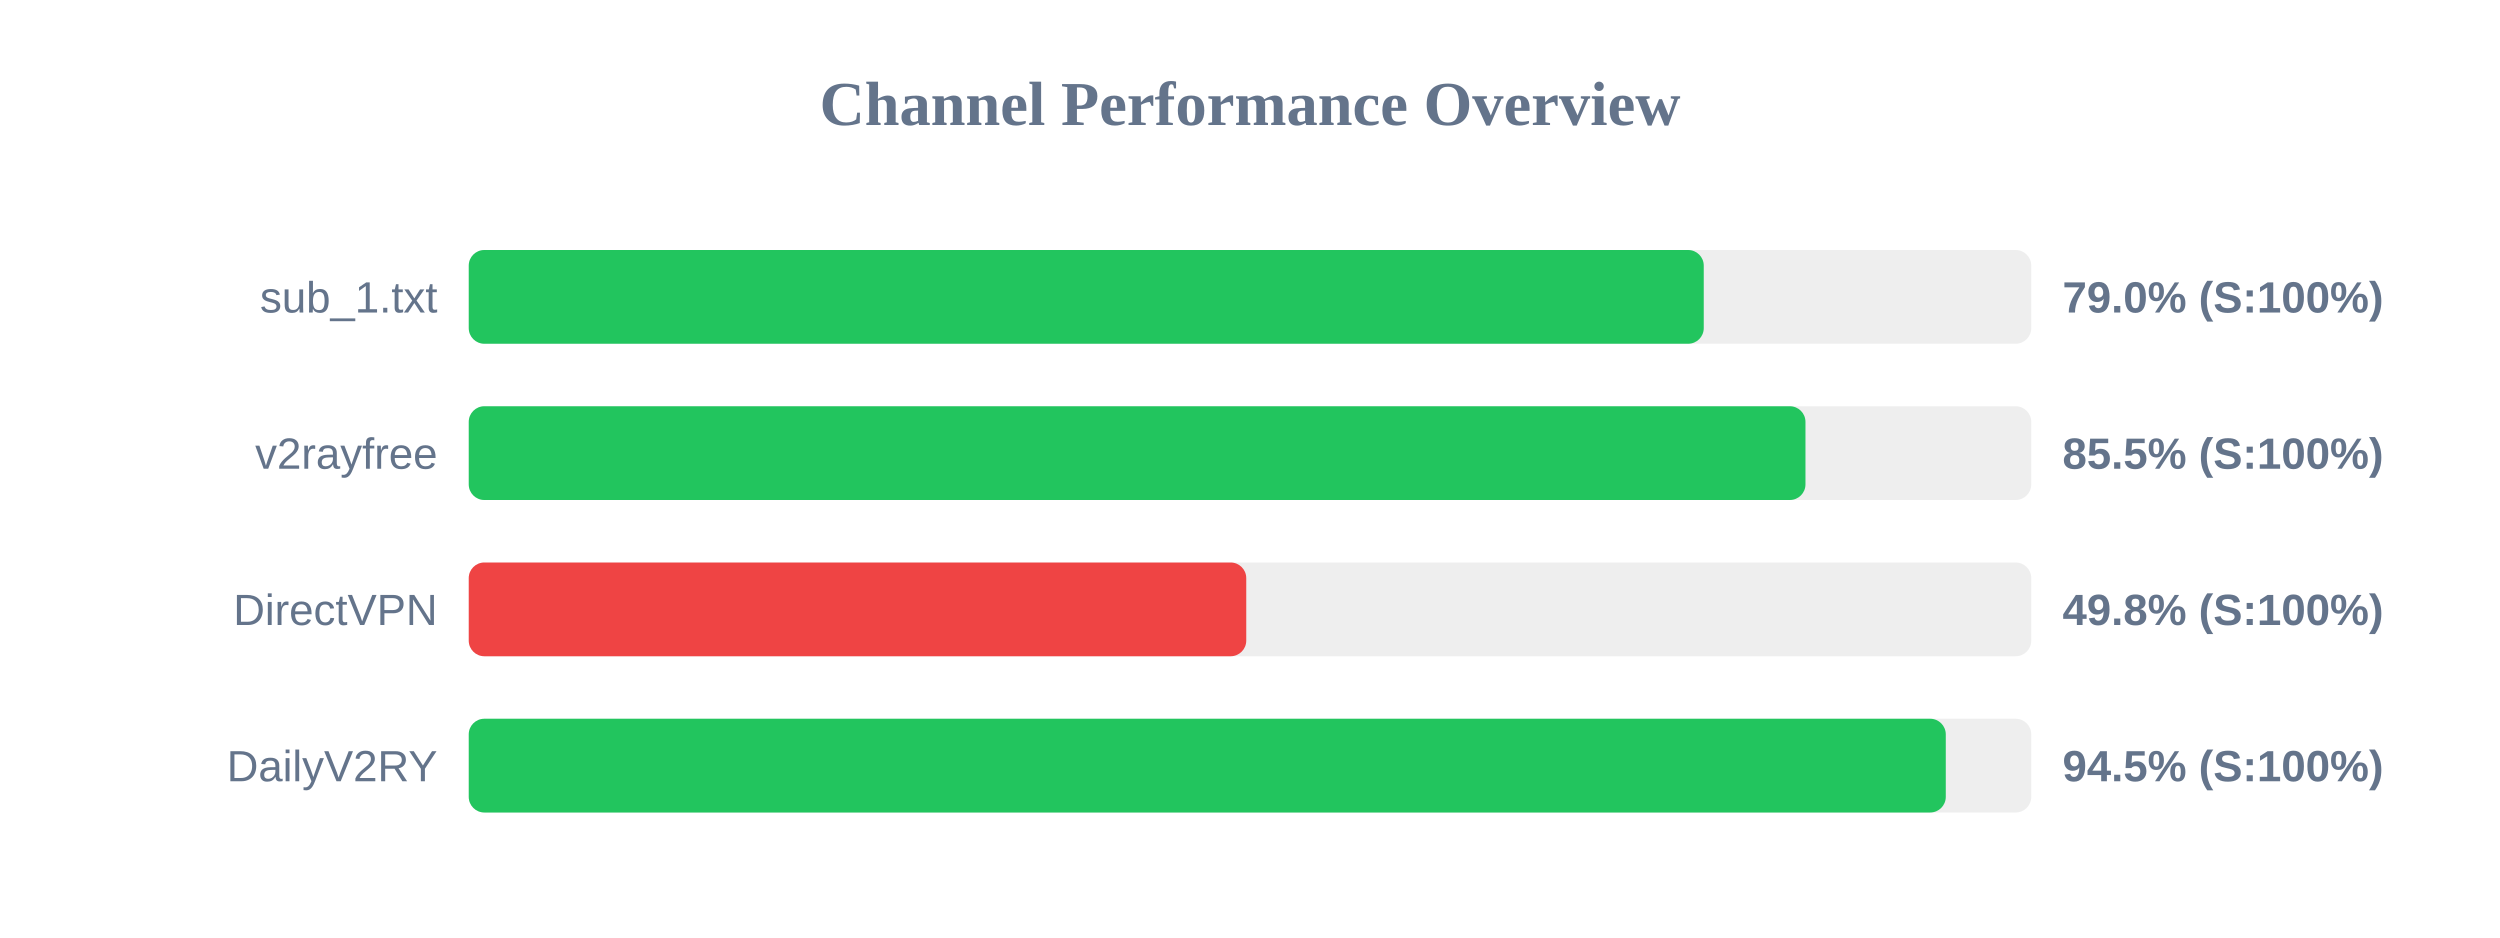
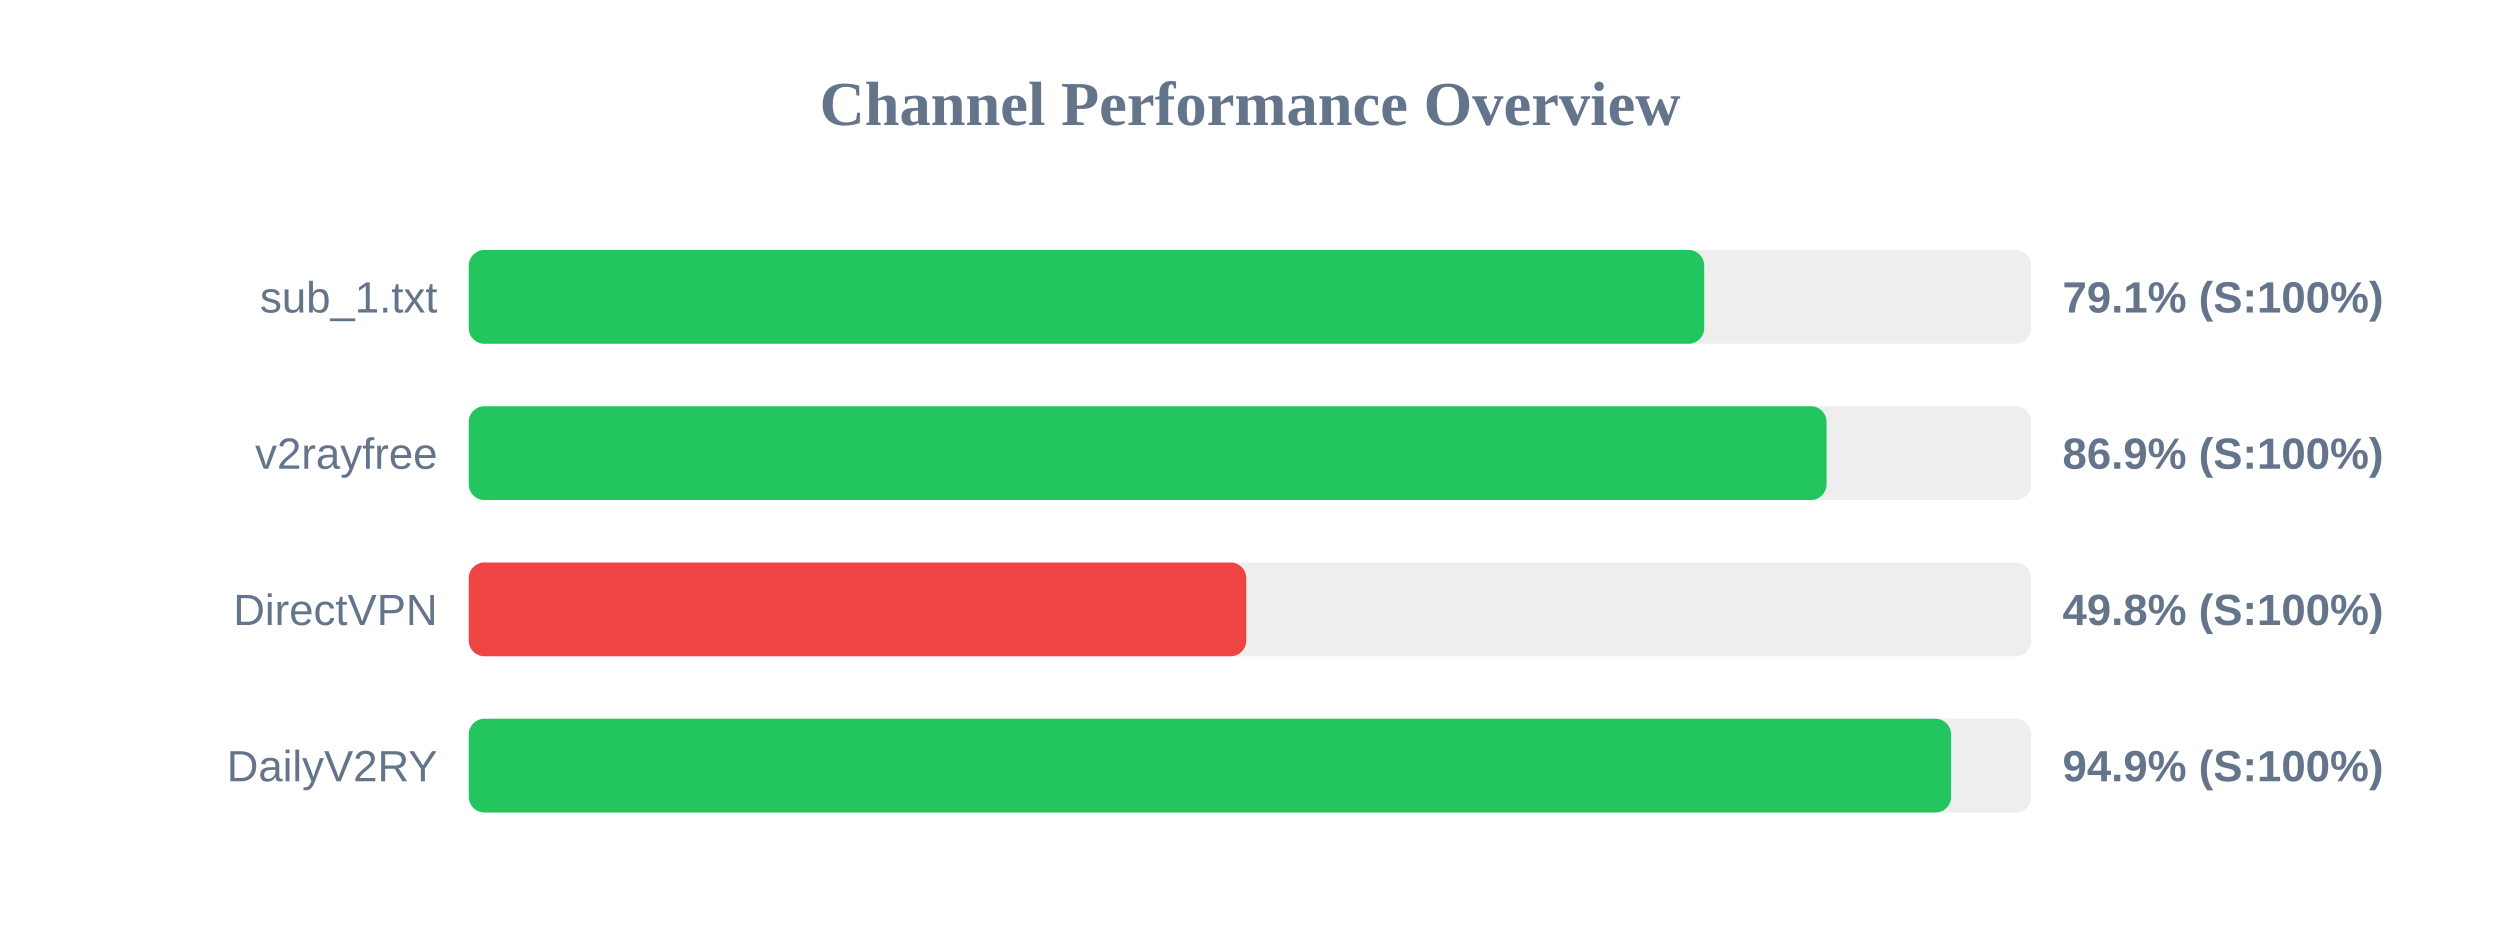
<svg xmlns="http://www.w3.org/2000/svg" width="800" height="300" version="1.1">
  <style>
        .row { font: 14px Arial; fill: #64748b; }
        .score { font: bold 14px Arial; fill: #64748b; }
    </style>
  <text x="400" y="40" text-anchor="middle" font-size="20px" font-weight="bold" fill="#64748b">Channel Performance Overview</text>
  <rect x="150" y="80" width="500" height="30" fill="#eee" rx="5" />
-   <rect x="150" y="80" width="395.2" height="30" fill="#22c55e" rx="5" />
+   <rect x="150" y="80" width="395.35" height="30" fill="#22c55e" rx="5" />
  <text x="140" y="100" text-anchor="end" class="row">sub_1.txt</text>
-   <text x="660" y="100" text-anchor="start" class="score">79.0% (S:100%)</text>
+   <text x="660" y="100" text-anchor="start" class="score">79.1% (S:100%)</text>
  <rect x="150" y="130" width="500" height="30" fill="#eee" rx="5" />
-   <rect x="150" y="130" width="427.75" height="30" fill="#22c55e" rx="5" />
+   <rect x="150" y="130" width="434.5" height="30" fill="#22c55e" rx="5" />
  <text x="140" y="150" text-anchor="end" class="row">v2rayfree</text>
-   <text x="660" y="150" text-anchor="start" class="score">85.5% (S:100%)</text>
+   <text x="660" y="150" text-anchor="start" class="score">86.9% (S:100%)</text>
  <rect x="150" y="180" width="500" height="30" fill="#eee" rx="5" />
  <rect x="150" y="180" width="248.8" height="30" fill="#ef4444" rx="5" />
  <text x="140" y="200" text-anchor="end" class="row">DirectVPN</text>
  <text x="660" y="200" text-anchor="start" class="score">49.8% (S:100%)</text>
  <rect x="150" y="230" width="500" height="30" fill="#eee" rx="5" />
-   <rect x="150" y="230" width="472.65" height="30" fill="#22c55e" rx="5" />
+   <rect x="150" y="230" width="474.35" height="30" fill="#22c55e" rx="5" />
  <text x="140" y="250" text-anchor="end" class="row">DailyV2RY</text>
-   <text x="660" y="250" text-anchor="start" class="score">94.5% (S:100%)</text>
+   <text x="660" y="250" text-anchor="start" class="score">94.9% (S:100%)</text>
</svg>
